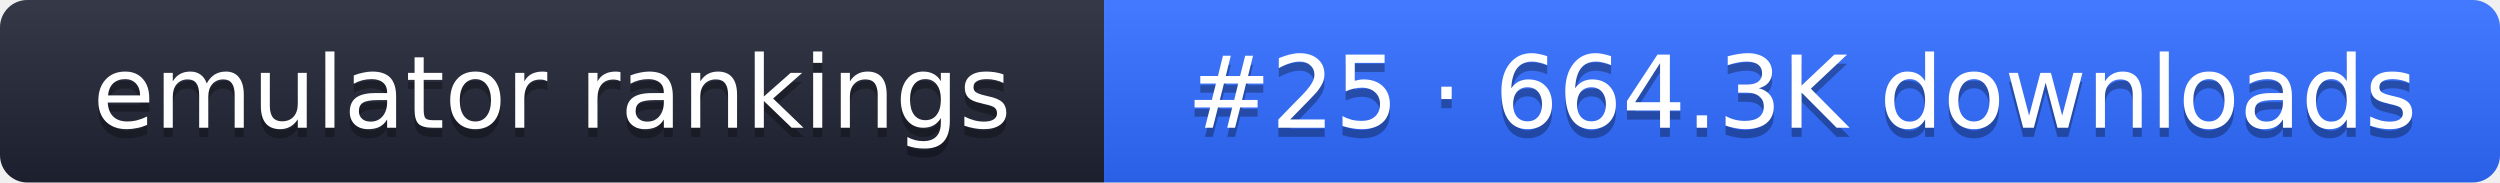
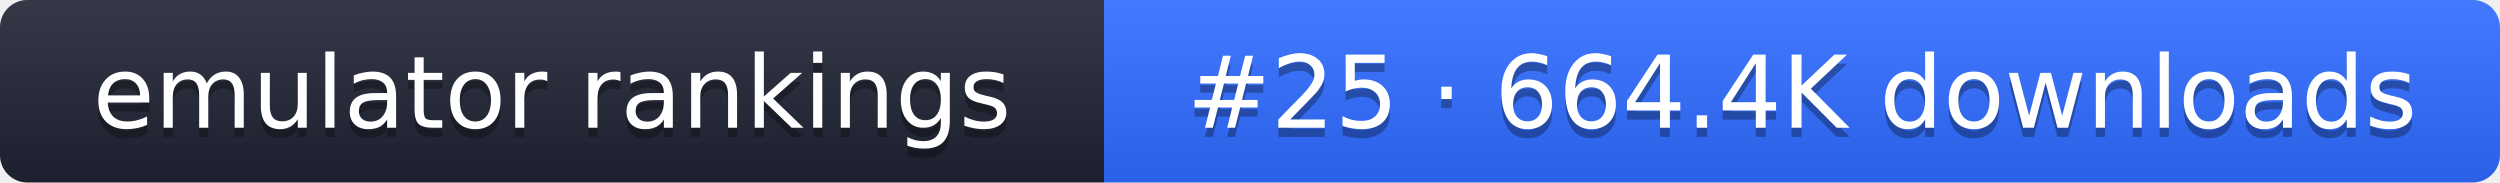
- <svg xmlns="http://www.w3.org/2000/svg" width="274" height="20" role="img" aria-label="emulator rankings: #25 · 664.3K downloads">
+ <svg xmlns="http://www.w3.org/2000/svg" width="274" height="20" role="img" aria-label="emulator rankings: #25 · 664.4K downloads">
  <linearGradient id="g" x2="0" y2="100%">
    <stop offset="0" stop-color="#fff" stop-opacity=".1" />
    <stop offset="1" stop-opacity=".1" />
  </linearGradient>
  <clipPath id="r">
    <rect width="274" height="20" rx="3" fill="#fff" />
  </clipPath>
  <g clip-path="url(#r)">
    <rect width="121" height="20" fill="#1f2433" />
    <rect x="121" width="153" height="20" fill="#2f6bff" />
    <rect width="274" height="20" fill="url(#g)" />
  </g>
  <g fill="#fff" text-anchor="middle" font-family="Verdana,DejaVu Sans,sans-serif" font-size="11">
    <text x="60.5" y="15" fill="#010101" fill-opacity=".3">emulator rankings</text>
    <text x="60.5" y="14">emulator rankings</text>
-     <text x="197.5" y="15" fill="#010101" fill-opacity=".3">#25 · 664.3K downloads</text>
-     <text x="197.5" y="14">#25 · 664.3K downloads</text>
+     <text x="197.5" y="15" fill="#010101" fill-opacity=".3">#25 · 664.4K downloads</text>
+     <text x="197.5" y="14">#25 · 664.4K downloads</text>
  </g>
</svg>
